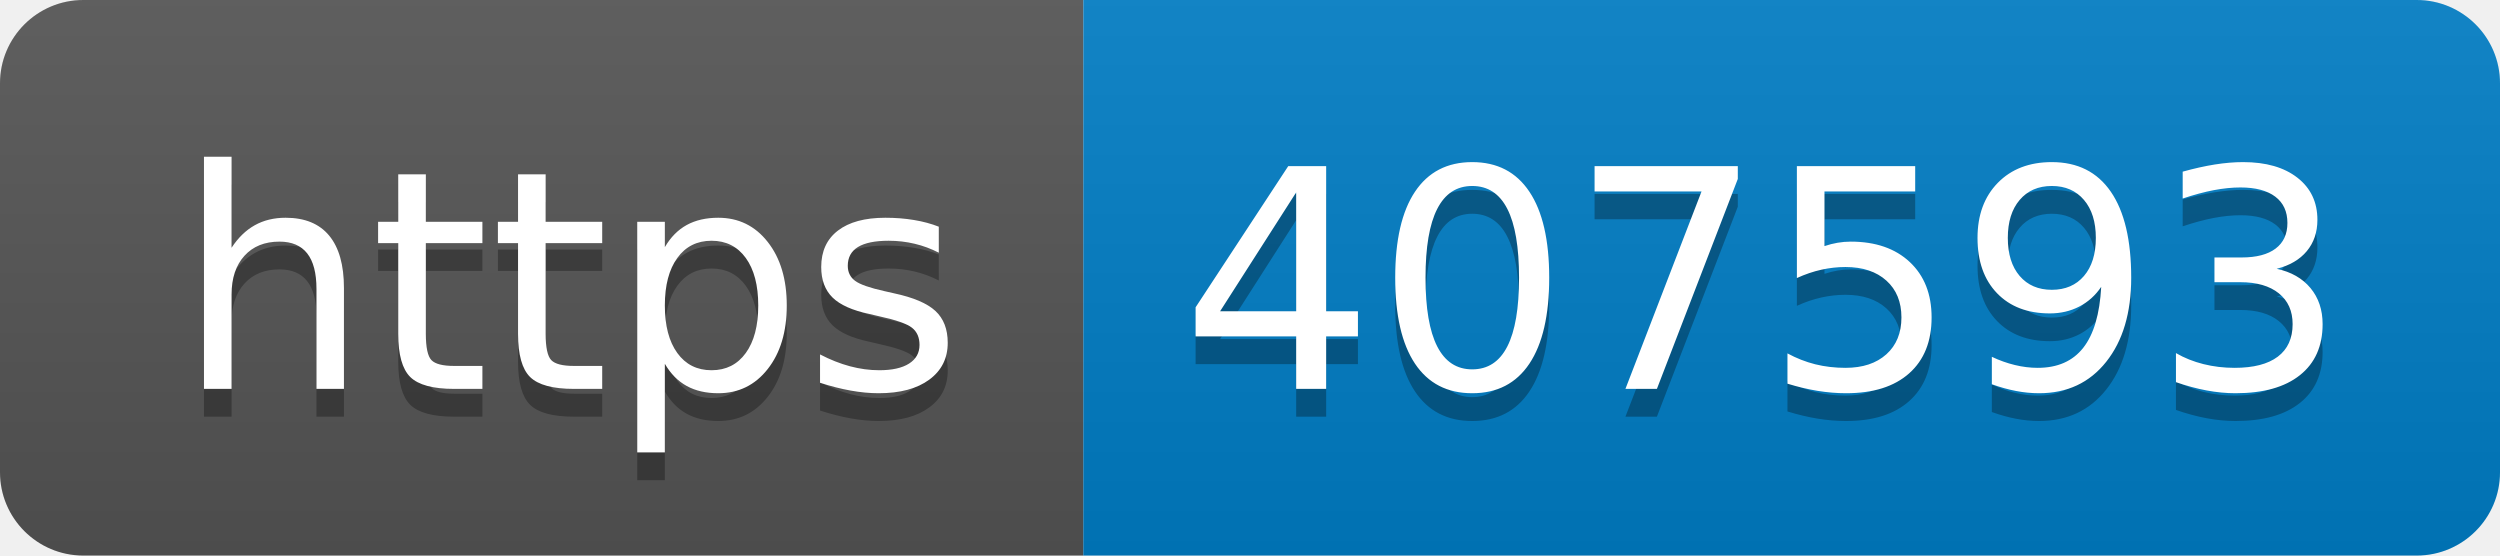
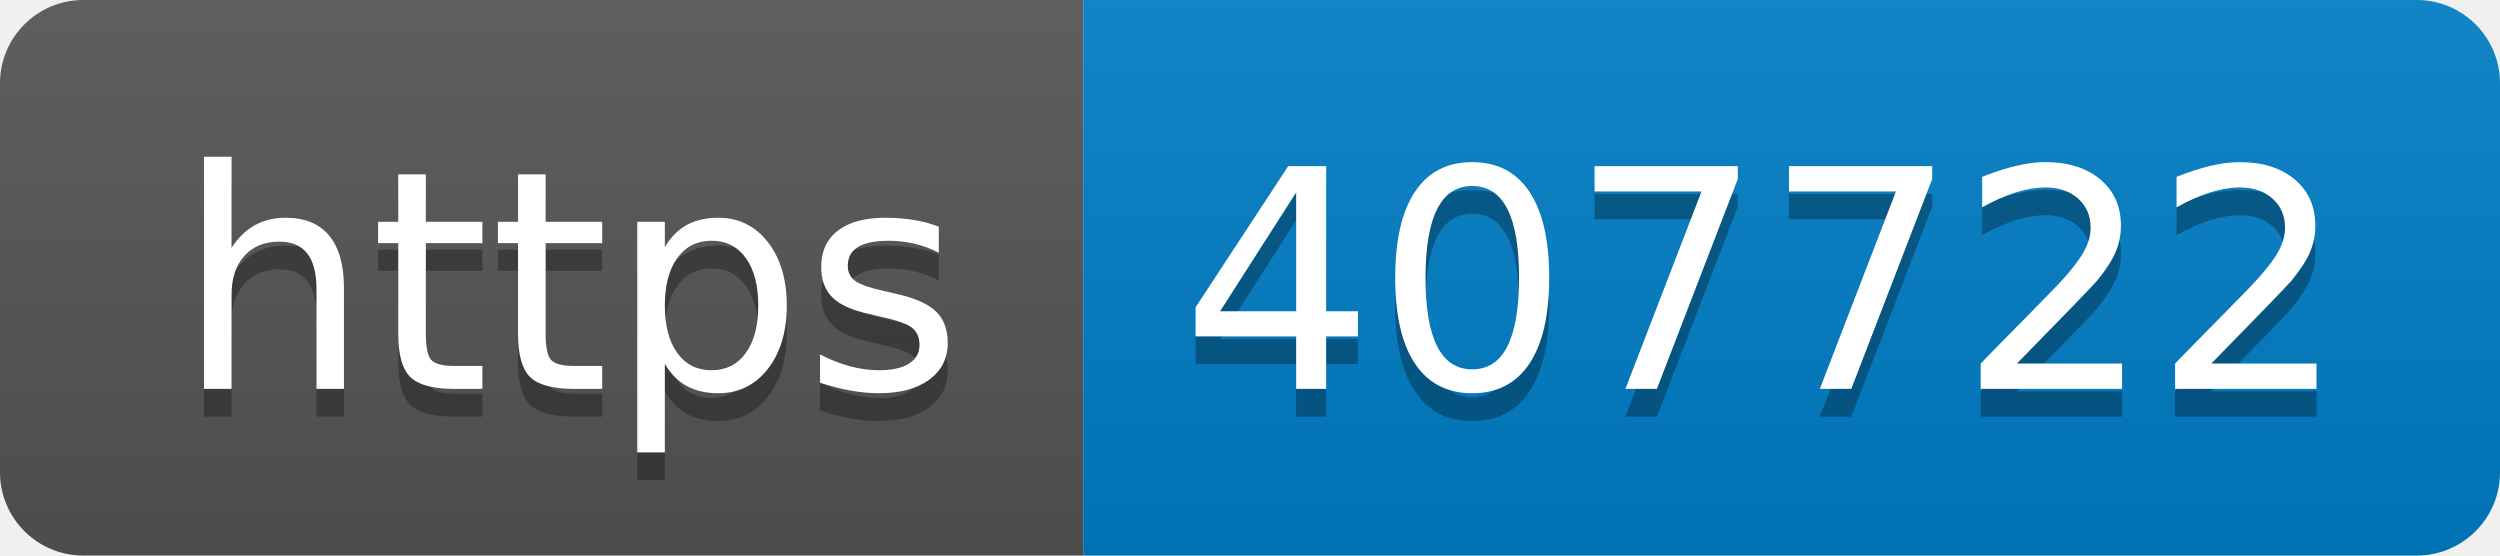
- <svg xmlns="http://www.w3.org/2000/svg" width="90" height="20" role="img" aria-label="https: 407593">
+ <svg xmlns="http://www.w3.org/2000/svg" width="90" height="20" role="img" aria-label="https: 407722">
  <linearGradient id="s" x2="0" y2="100%">
    <stop offset="0" stop-color="#bbb" stop-opacity=".1" />
    <stop offset="1" stop-opacity=".1" />
  </linearGradient>
  <clipPath id="r">
    <rect width="90" height="20" rx="3" fill="#fff" />
  </clipPath>
  <g clip-path="url(#r)">
    <rect width="39" height="20" fill="#555" />
    <rect x="39" width="51" height="20" fill="#007ec6" />
    <rect width="90" height="20" fill="url(#s)" />
  </g>
  <g fill="#fff" text-anchor="middle" font-family="Verdana,Geneva,DejaVu Sans,sans-serif" text-rendering="geometricPrecision" font-size="110">
    <text aria-hidden="true" x="205" y="150" fill="#010101" fill-opacity=".3" transform="scale(.1)" textLength="290">https</text>
    <text x="205" y="140" transform="scale(.1)" fill="#fff" textLength="290">https</text>
-     <text aria-hidden="true" x="635" y="150" fill="#010101" fill-opacity=".3" transform="scale(.1)" textLength="410">407593</text>
-     <text x="635" y="140" transform="scale(.1)" fill="#fff" textLength="410">407593</text>
+     <text aria-hidden="true" x="635" y="150" fill="#010101" fill-opacity=".3" transform="scale(.1)" textLength="410">407722</text>
+     <text x="635" y="140" transform="scale(.1)" fill="#fff" textLength="410">407722</text>
  </g>
</svg>
